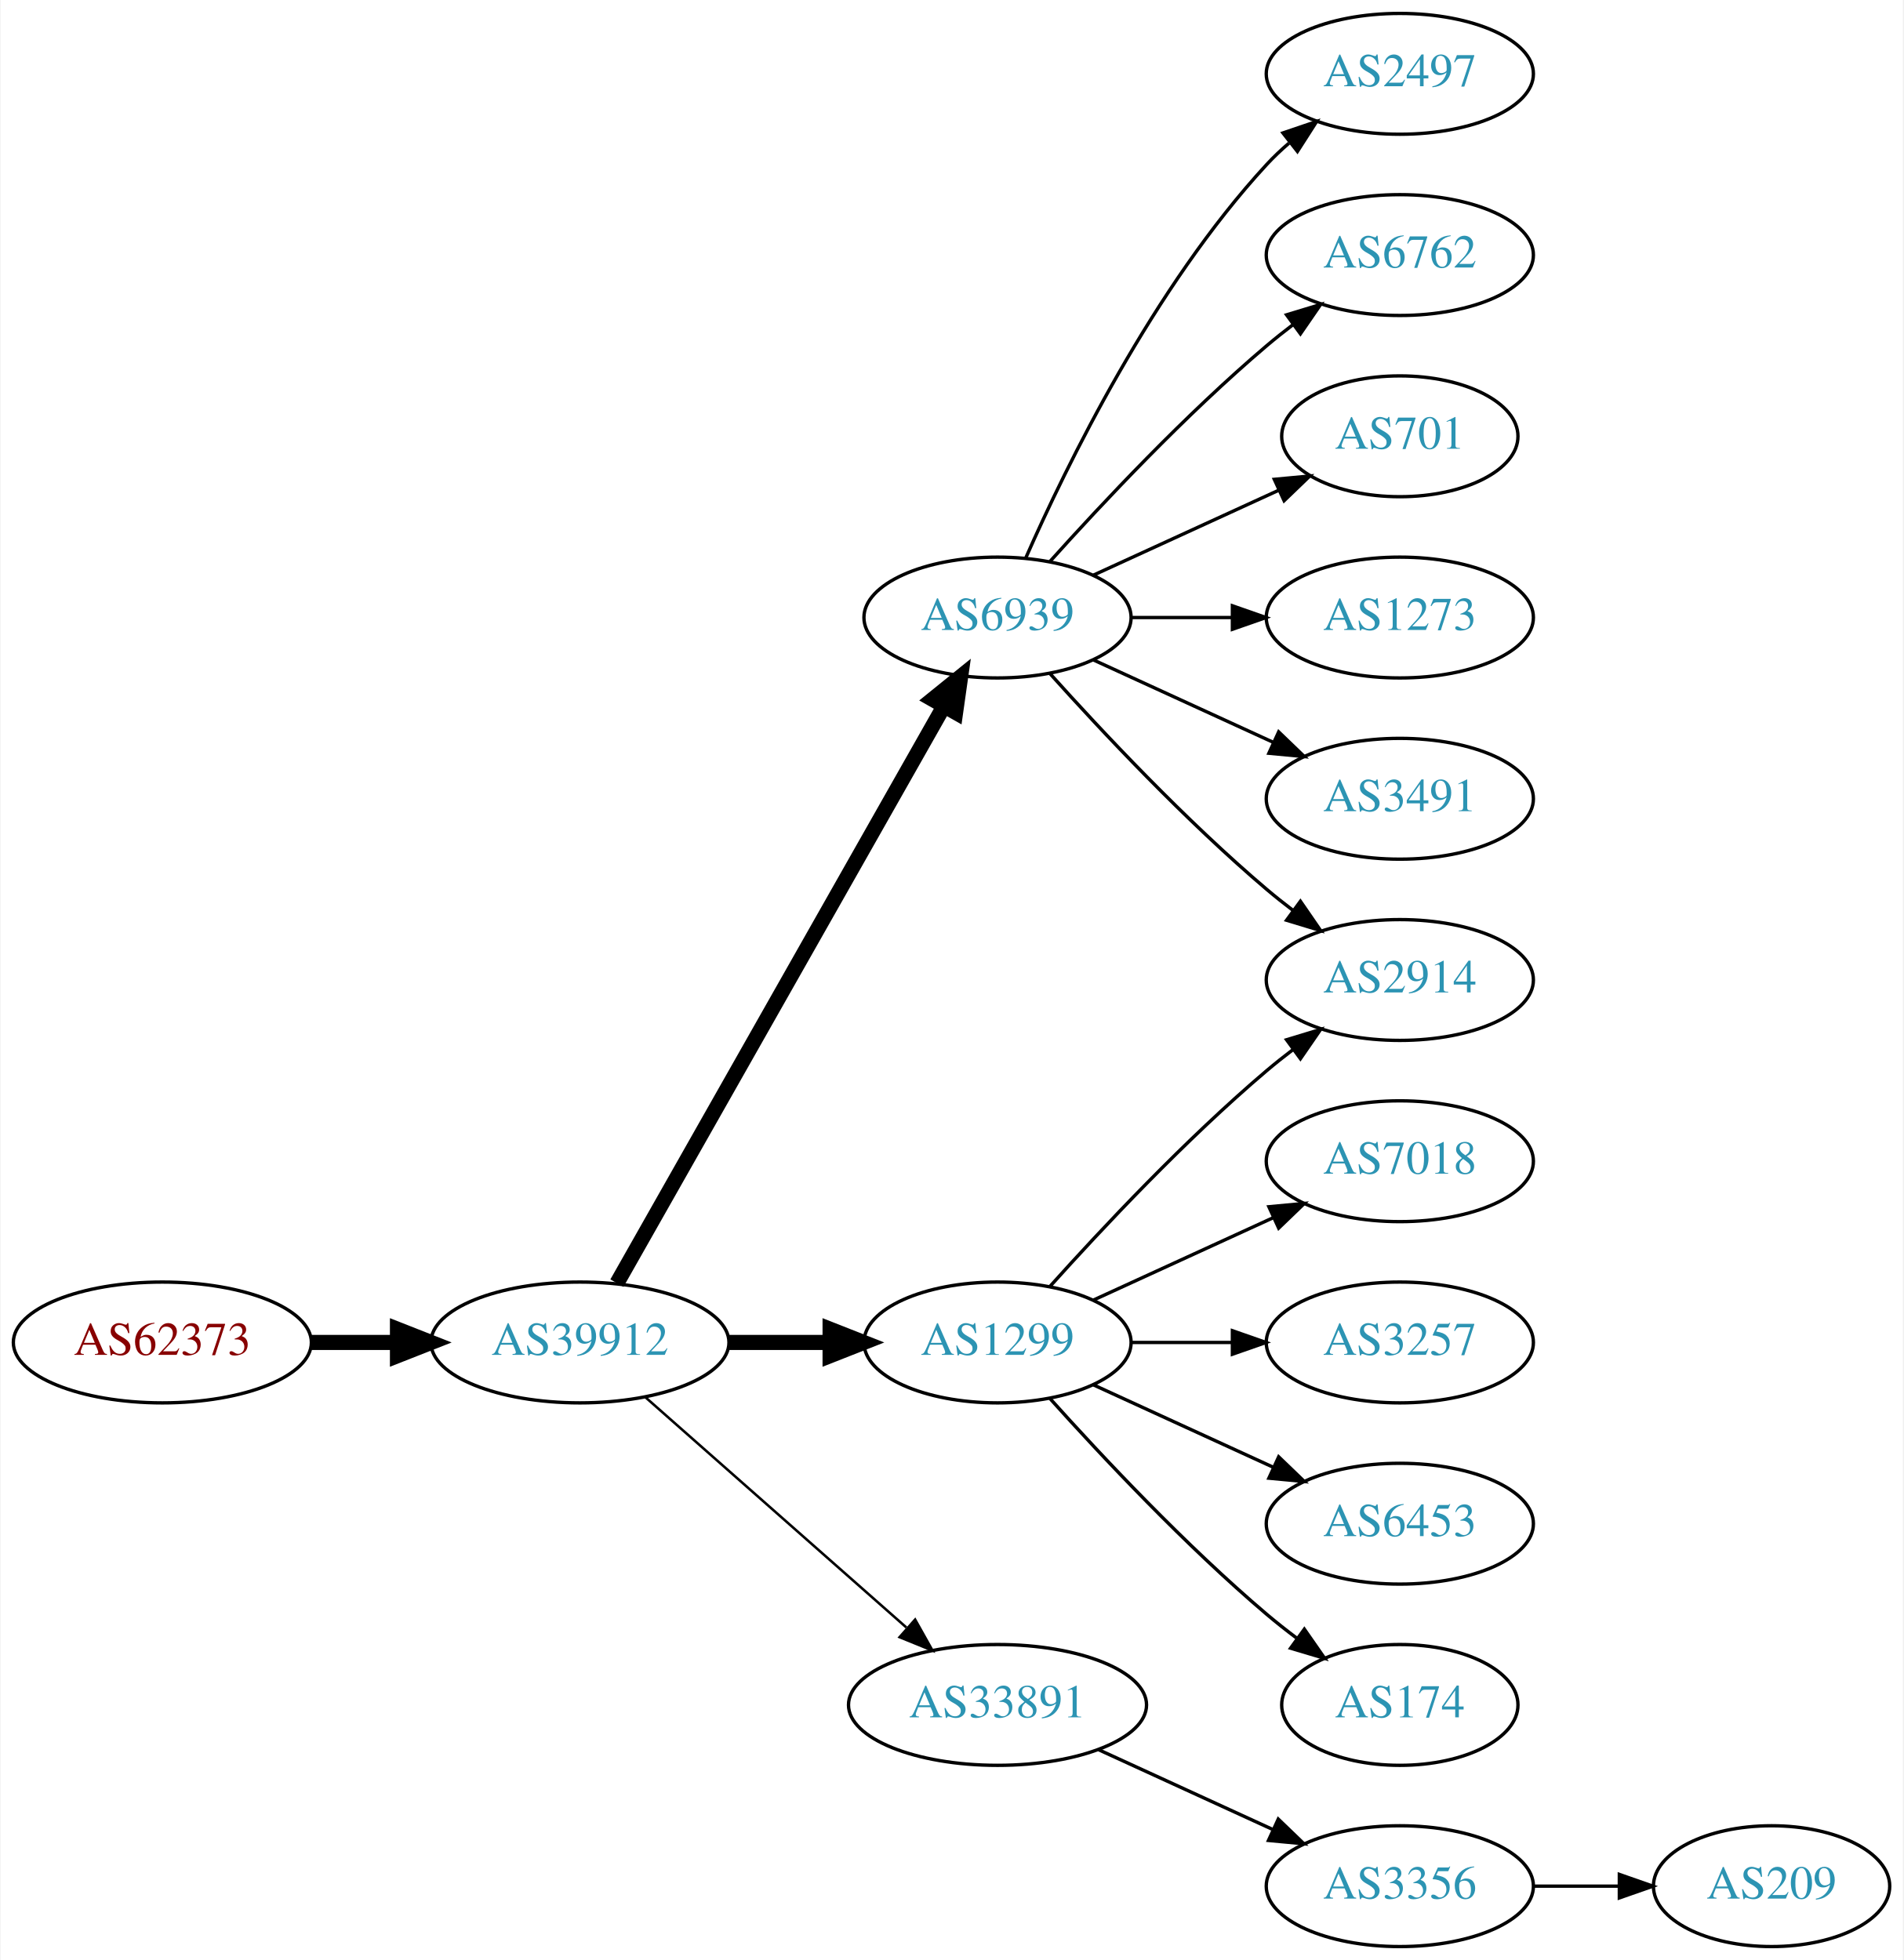
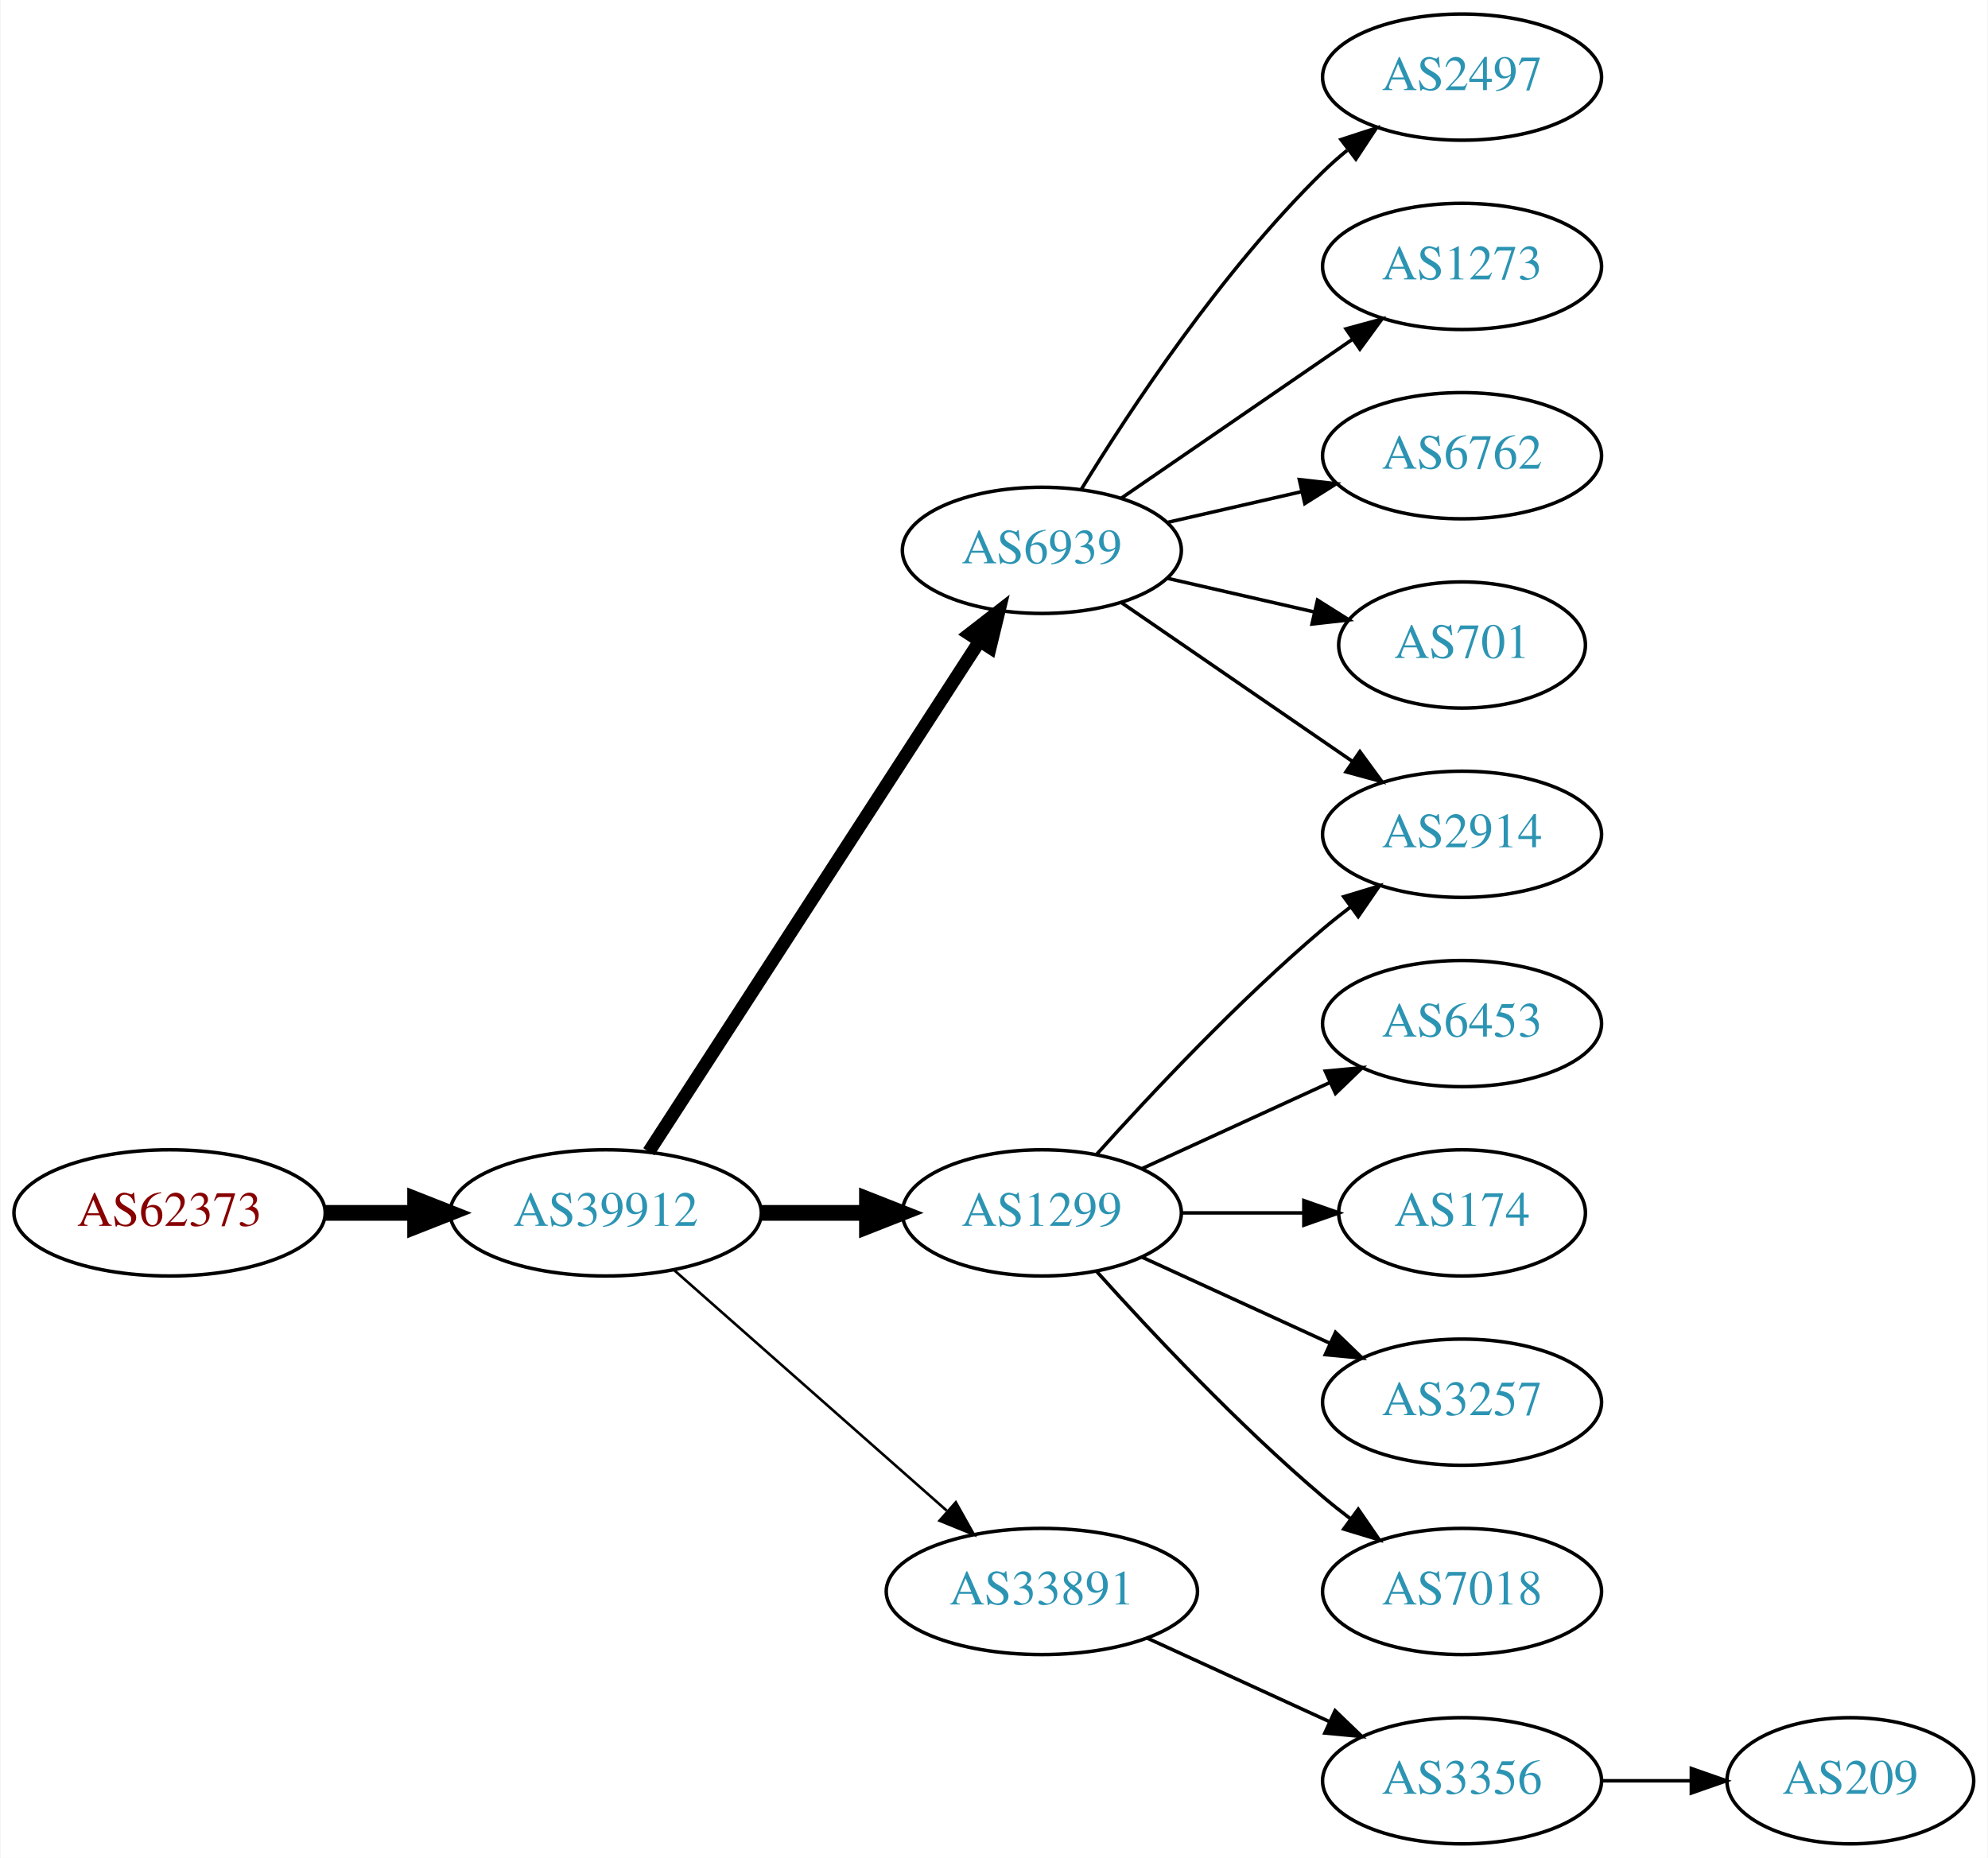
- <svg xmlns="http://www.w3.org/2000/svg" xmlns:xlink="http://www.w3.org/1999/xlink" width="567pt" height="584pt" viewBox="0.00 0.00 566.66 584.00">
-   <g id="graph0" class="graph" transform="scale(1 1) rotate(0) translate(4 580)">
-     <polygon fill="white" stroke="none" points="-4,4 -4,-580 562.663,-580 562.663,4 -4,4" />
+ <svg xmlns="http://www.w3.org/2000/svg" xmlns:xlink="http://www.w3.org/1999/xlink" width="567pt" height="530pt" viewBox="0.00 0.00 566.66 530.00">
+   <g id="graph0" class="graph" transform="scale(1 1) rotate(0) translate(4 526)">
+     <polygon fill="white" stroke="none" points="-4,4 -4,-526 562.663,-526 562.663,4 -4,4" />
    <g id="node1" class="node">
      <g id="a_node1">
        <a xlink:href="/asn/62373" xlink:title="AS62373 ~ Christian Singerl [AT]">
          <ellipse fill="#ffffff" stroke="black" cx="44.196" cy="-180" rx="44.393" ry="18" />
          <text text-anchor="middle" x="44.196" y="-176.3" font-family="Times,serif" font-size="14.00" fill="#880000">AS62373</text>
        </a>
      </g>
    </g>
    <g id="node2" class="node">
      <g id="a_node2">
        <a xlink:href="/asn/39912" xlink:title="AS39912 ~ oja.at GmbH [AT]">
          <ellipse fill="#ffffff" stroke="black" cx="168.588" cy="-180" rx="44.393" ry="18" />
          <text text-anchor="middle" x="168.588" y="-176.3" font-family="Times,serif" font-size="14.00" fill="#2c94b3">AS39912</text>
        </a>
      </g>
    </g>
    <g id="edge1" class="edge">
      <path fill="none" stroke="black" stroke-width="4.5" d="M88.692,-180C96.898,-180 105.569,-180 114.041,-180" />
      <polygon fill="black" stroke="black" stroke-width="4.5" points="114.233,-183.938 124.233,-180 114.233,-176.063 114.233,-183.938" />
    </g>
    <g id="node3" class="node">
      <g id="a_node3">
        <a xlink:href="/asn/6939" xlink:title="AS6939 ~ Hurricane Electric LLC [US]">
-           <ellipse fill="#ffffff" stroke="black" cx="292.98" cy="-396" rx="39.794" ry="18" />
-           <text text-anchor="middle" x="292.98" y="-392.3" font-family="Times,serif" font-size="14.00" fill="#2c94b3">AS6939</text>
+           <ellipse fill="#ffffff" stroke="black" cx="292.98" cy="-369" rx="39.794" ry="18" />
+           <text text-anchor="middle" x="292.98" y="-365.3" font-family="Times,serif" font-size="14.00" fill="#2c94b3">AS6939</text>
        </a>
      </g>
    </g>
    <g id="edge2" class="edge">
-       <path fill="none" stroke="black" stroke-width="4.5" d="M179.604,-197.676C201.084,-235.584 251.677,-324.873 276.998,-369.559" />
-       <polygon fill="black" stroke="black" stroke-width="4.5" points="273.642,-371.623 281.998,-378.383 280.494,-367.741 273.642,-371.623" />
+       <path fill="none" stroke="black" stroke-width="3.75" d="M180.883,-197.442C202.469,-230.775 249.685,-303.686 275.056,-342.866" />
+       <polygon fill="black" stroke="black" stroke-width="3.75" points="272.339,-345.109 280.713,-351.6 278.215,-341.304 272.339,-345.109" />
    </g>
    <g id="node4" class="node">
      <g id="a_node4">
        <a xlink:href="/asn/1299" xlink:title="AS1299 ~ Telia Carrier [EU]">
          <ellipse fill="#ffffff" stroke="black" cx="292.98" cy="-180" rx="39.794" ry="18" />
          <text text-anchor="middle" x="292.98" y="-176.3" font-family="Times,serif" font-size="14.00" fill="#2c94b3">AS1299</text>
        </a>
      </g>
    </g>
    <g id="edge3" class="edge">
      <path fill="none" stroke="black" stroke-width="4.5" d="M213.084,-180C222.773,-180 233.11,-180 243.002,-180" />
      <polygon fill="black" stroke="black" stroke-width="4.5" points="243.105,-183.938 253.105,-180 243.105,-176.063 243.105,-183.938" />
    </g>
    <g id="node5" class="node">
      <g id="a_node5">
        <a xlink:href="/asn/33891" xlink:title="AS33891 ~ CORE-BACKBONE GMBH GLOBAL NETWORK [DE]">
          <ellipse fill="#ffffff" stroke="black" cx="292.98" cy="-72" rx="44.393" ry="18" />
          <text text-anchor="middle" x="292.98" y="-68.3" font-family="Times,serif" font-size="14.00" fill="#2c94b3">AS33891</text>
        </a>
      </g>
    </g>
    <g id="edge4" class="edge">
      <path fill="none" stroke="black" stroke-width="0.75" d="M188.177,-163.597C208.875,-145.333 242.481,-115.678 265.826,-95.079" />
      <polygon fill="black" stroke="black" stroke-width="0.75" points="268.435,-97.444 273.618,-88.203 263.804,-92.195 268.435,-97.444" />
    </g>
    <g id="node6" class="node">
      <g id="a_node6">
        <a xlink:href="/asn/2497" xlink:title="AS2497 ~ Internet Initiative Japan Inc. [JP]">
-           <ellipse fill="#ffffff" stroke="black" cx="412.823" cy="-558" rx="39.794" ry="18" />
-           <text text-anchor="middle" x="412.823" y="-554.3" font-family="Times,serif" font-size="14.00" fill="#2c94b3">AS2497</text>
+           <ellipse fill="#ffffff" stroke="black" cx="412.823" cy="-504" rx="39.794" ry="18" />
+           <text text-anchor="middle" x="412.823" y="-500.3" font-family="Times,serif" font-size="14.00" fill="#2c94b3">AS2497</text>
        </a>
      </g>
    </g>
    <g id="edge5" class="edge">
-       <path fill="none" stroke="black" d="M301.396,-413.761C313.464,-441.183 339.436,-494.473 373.176,-531 375.207,-533.198 377.446,-535.319 379.792,-537.34" />
-       <polygon fill="black" stroke="black" points="378.004,-540.386 388.036,-543.794 382.319,-534.874 378.004,-540.386" />
+       <path fill="none" stroke="black" d="M304.246,-386.44C318.055,-408.991 344.243,-448.722 373.176,-477 375.317,-479.092 377.634,-481.137 380.034,-483.106" />
+       <polygon fill="black" stroke="black" points="378.301,-486.185 388.375,-489.464 382.544,-480.618 378.301,-486.185" />
    </g>
    <g id="node7" class="node">
      <g id="a_node7">
-         <a xlink:href="/asn/6762" xlink:title="AS6762 ~ TELECOM ITALIA SPARKLE S.p.A. [IT]">
-           <ellipse fill="#ffffff" stroke="black" cx="412.823" cy="-504" rx="39.794" ry="18" />
-           <text text-anchor="middle" x="412.823" y="-500.3" font-family="Times,serif" font-size="14.00" fill="#2c94b3">AS6762</text>
-         </a>
-       </g>
-     </g>
-     <g id="edge6" class="edge">
-       <path fill="none" stroke="black" d="M308.626,-412.725C323.927,-429.765 349.025,-456.523 373.176,-477 375.674,-479.117 378.334,-481.232 381.045,-483.293" />
-       <polygon fill="black" stroke="black" points="379.082,-486.194 389.222,-489.266 383.212,-480.541 379.082,-486.194" />
-     </g>
-     <g id="node8" class="node">
-       <g id="a_node8">
        <a xlink:href="/asn/2914" xlink:title="AS2914 ~ NTT America, Inc. [US]">
          <ellipse fill="#ffffff" stroke="black" cx="412.823" cy="-288" rx="39.794" ry="18" />
          <text text-anchor="middle" x="412.823" y="-284.3" font-family="Times,serif" font-size="14.00" fill="#2c94b3">AS2914</text>
        </a>
      </g>
    </g>
+     <g id="edge6" class="edge">
+       <path fill="none" stroke="black" d="M315.595,-354.143C334.083,-341.435 360.897,-323.005 381.526,-308.825" />
+       <polygon fill="black" stroke="black" points="383.688,-311.586 389.947,-303.037 379.723,-305.817 383.688,-311.586" />
+     </g>
+     <g id="node8" class="node">
+       <g id="a_node8">
+         <a xlink:href="/asn/1273" xlink:title="AS1273 ~ Vodafone Group PLC [EU]">
+           <ellipse fill="#ffffff" stroke="black" cx="412.823" cy="-450" rx="39.794" ry="18" />
+           <text text-anchor="middle" x="412.823" y="-446.3" font-family="Times,serif" font-size="14.00" fill="#2c94b3">AS1273</text>
+         </a>
+       </g>
+     </g>
    <g id="edge7" class="edge">
-       <path fill="none" stroke="black" d="M308.626,-379.275C323.927,-362.235 349.025,-335.477 373.176,-315 375.674,-312.883 378.334,-310.768 381.045,-308.707" />
-       <polygon fill="black" stroke="black" points="383.212,-311.459 389.222,-302.734 379.082,-305.806 383.212,-311.459" />
+       <path fill="none" stroke="black" d="M315.595,-383.857C334.083,-396.565 360.897,-414.995 381.526,-429.175" />
+       <polygon fill="black" stroke="black" points="379.723,-432.183 389.947,-434.963 383.688,-426.414 379.723,-432.183" />
    </g>
    <g id="node9" class="node">
      <g id="a_node9">
-         <a xlink:href="/asn/701" xlink:title="AS701 ~ UUNET [US]">
-           <ellipse fill="#ffffff" stroke="black" cx="412.823" cy="-450" rx="35.194" ry="18" />
-           <text text-anchor="middle" x="412.823" y="-446.3" font-family="Times,serif" font-size="14.00" fill="#2c94b3">AS701</text>
+         <a xlink:href="/asn/6762" xlink:title="AS6762 ~ TELECOM ITALIA SPARKLE S.p.A. [IT]">
+           <ellipse fill="#ffffff" stroke="black" cx="412.823" cy="-396" rx="39.794" ry="18" />
+           <text text-anchor="middle" x="412.823" y="-392.3" font-family="Times,serif" font-size="14.00" fill="#2c94b3">AS6762</text>
        </a>
      </g>
    </g>
    <g id="edge8" class="edge">
-       <path fill="none" stroke="black" d="M321.609,-408.661C338.025,-416.183 359.007,-425.798 376.604,-433.861" />
-       <polygon fill="black" stroke="black" points="375.432,-437.174 385.981,-438.158 378.348,-430.811 375.432,-437.174" />
+       <path fill="none" stroke="black" d="M328.7,-376.955C340.7,-379.704 354.32,-382.825 367.013,-385.733" />
+       <polygon fill="black" stroke="black" points="366.415,-389.187 376.945,-388.009 367.979,-382.364 366.415,-389.187" />
    </g>
    <g id="node10" class="node">
      <g id="a_node10">
-         <a xlink:href="/asn/1273" xlink:title="AS1273 ~ Vodafone Group PLC [EU]">
-           <ellipse fill="#ffffff" stroke="black" cx="412.823" cy="-396" rx="39.794" ry="18" />
-           <text text-anchor="middle" x="412.823" y="-392.3" font-family="Times,serif" font-size="14.00" fill="#2c94b3">AS1273</text>
+         <a xlink:href="/asn/701" xlink:title="AS701 ~ UUNET [US]">
+           <ellipse fill="#ffffff" stroke="black" cx="412.823" cy="-342" rx="35.194" ry="18" />
+           <text text-anchor="middle" x="412.823" y="-338.3" font-family="Times,serif" font-size="14.00" fill="#2c94b3">AS701</text>
        </a>
      </g>
    </g>
    <g id="edge9" class="edge">
-       <path fill="none" stroke="black" d="M332.893,-396C342.446,-396 352.796,-396 362.759,-396" />
-       <polygon fill="black" stroke="black" points="362.951,-399.5 372.951,-396 362.951,-392.5 362.951,-399.5" />
+       <path fill="none" stroke="black" d="M328.7,-361.045C341.792,-358.045 356.814,-354.604 370.455,-351.478" />
+       <polygon fill="black" stroke="black" points="371.597,-354.807 380.562,-349.162 370.033,-347.984 371.597,-354.807" />
+     </g>
+     <g id="edge14" class="edge">
+       <path fill="none" stroke="black" d="M308.626,-196.725C323.927,-213.765 349.025,-240.523 373.176,-261 375.674,-263.117 378.334,-265.232 381.045,-267.293" />
+       <polygon fill="black" stroke="black" points="379.082,-270.194 389.222,-273.266 383.212,-264.541 379.082,-270.194" />
    </g>
    <g id="node11" class="node">
      <g id="a_node11">
-         <a xlink:href="/asn/3491" xlink:title="AS3491 ~ PCCW Global, Inc. [US]">
-           <ellipse fill="#ffffff" stroke="black" cx="412.823" cy="-342" rx="39.794" ry="18" />
-           <text text-anchor="middle" x="412.823" y="-338.3" font-family="Times,serif" font-size="14.00" fill="#2c94b3">AS3491</text>
+         <a xlink:href="/asn/6453" xlink:title="AS6453 ~ TATA COMMUNICATIONS (AMERICA) INC [US]">
+           <ellipse fill="#ffffff" stroke="black" cx="412.823" cy="-234" rx="39.794" ry="18" />
+           <text text-anchor="middle" x="412.823" y="-230.3" font-family="Times,serif" font-size="14.00" fill="#2c94b3">AS6453</text>
        </a>
      </g>
    </g>
    <g id="edge10" class="edge">
-       <path fill="none" stroke="black" d="M321.609,-383.339C337.566,-376.027 357.837,-366.739 375.119,-358.819" />
-       <polygon fill="black" stroke="black" points="376.734,-361.929 384.367,-354.581 373.818,-355.565 376.734,-361.929" />
-     </g>
-     <g id="edge15" class="edge">
-       <path fill="none" stroke="black" d="M308.626,-196.725C323.927,-213.765 349.025,-240.523 373.176,-261 375.674,-263.117 378.334,-265.232 381.045,-267.293" />
-       <polygon fill="black" stroke="black" points="379.082,-270.194 389.222,-273.266 383.212,-264.541 379.082,-270.194" />
+       <path fill="none" stroke="black" d="M321.609,-192.661C337.566,-199.973 357.837,-209.261 375.119,-217.181" />
+       <polygon fill="black" stroke="black" points="373.818,-220.435 384.367,-221.419 376.734,-214.071 373.818,-220.435" />
    </g>
    <g id="node12" class="node">
      <g id="a_node12">
-         <a xlink:href="/asn/7018" xlink:title="AS7018 ~ AT&amp;T Services, Inc. [US]">
-           <ellipse fill="#ffffff" stroke="black" cx="412.823" cy="-234" rx="39.794" ry="18" />
-           <text text-anchor="middle" x="412.823" y="-230.3" font-family="Times,serif" font-size="14.00" fill="#2c94b3">AS7018</text>
+         <a xlink:href="/asn/174" xlink:title="AS174 ~ Cogent Communications [US]">
+           <ellipse fill="#ffffff" stroke="black" cx="412.823" cy="-180" rx="35.194" ry="18" />
+           <text text-anchor="middle" x="412.823" y="-176.3" font-family="Times,serif" font-size="14.00" fill="#2c94b3">AS174</text>
        </a>
      </g>
    </g>
    <g id="edge11" class="edge">
-       <path fill="none" stroke="black" d="M321.609,-192.661C337.566,-199.973 357.837,-209.261 375.119,-217.181" />
-       <polygon fill="black" stroke="black" points="373.818,-220.435 384.367,-221.419 376.734,-214.071 373.818,-220.435" />
+       <path fill="none" stroke="black" d="M332.893,-180C343.98,-180 356.139,-180 367.522,-180" />
+       <polygon fill="black" stroke="black" points="367.703,-183.5 377.703,-180 367.703,-176.5 367.703,-183.5" />
    </g>
    <g id="node13" class="node">
      <g id="a_node13">
        <a xlink:href="/asn/3257" xlink:title="AS3257 ~ GTT [DE]">
-           <ellipse fill="#ffffff" stroke="black" cx="412.823" cy="-180" rx="39.794" ry="18" />
-           <text text-anchor="middle" x="412.823" y="-176.3" font-family="Times,serif" font-size="14.00" fill="#2c94b3">AS3257</text>
+           <ellipse fill="#ffffff" stroke="black" cx="412.823" cy="-126" rx="39.794" ry="18" />
+           <text text-anchor="middle" x="412.823" y="-122.3" font-family="Times,serif" font-size="14.00" fill="#2c94b3">AS3257</text>
        </a>
      </g>
    </g>
    <g id="edge12" class="edge">
-       <path fill="none" stroke="black" d="M332.893,-180C342.446,-180 352.796,-180 362.759,-180" />
-       <polygon fill="black" stroke="black" points="362.951,-183.5 372.951,-180 362.951,-176.5 362.951,-183.5" />
+       <path fill="none" stroke="black" d="M321.609,-167.339C337.566,-160.027 357.837,-150.739 375.119,-142.819" />
+       <polygon fill="black" stroke="black" points="376.734,-145.929 384.367,-138.581 373.818,-139.565 376.734,-145.929" />
    </g>
    <g id="node14" class="node">
      <g id="a_node14">
-         <a xlink:href="/asn/6453" xlink:title="AS6453 ~ TATA COMMUNICATIONS (AMERICA) INC [US]">
-           <ellipse fill="#ffffff" stroke="black" cx="412.823" cy="-126" rx="39.794" ry="18" />
-           <text text-anchor="middle" x="412.823" y="-122.3" font-family="Times,serif" font-size="14.00" fill="#2c94b3">AS6453</text>
+         <a xlink:href="/asn/7018" xlink:title="AS7018 ~ AT&amp;T Services, Inc. [US]">
+           <ellipse fill="#ffffff" stroke="black" cx="412.823" cy="-72" rx="39.794" ry="18" />
+           <text text-anchor="middle" x="412.823" y="-68.3" font-family="Times,serif" font-size="14.00" fill="#2c94b3">AS7018</text>
        </a>
      </g>
    </g>
    <g id="edge13" class="edge">
-       <path fill="none" stroke="black" d="M321.609,-167.339C337.566,-160.027 357.837,-150.739 375.119,-142.819" />
-       <polygon fill="black" stroke="black" points="376.734,-145.929 384.367,-138.581 373.818,-139.565 376.734,-145.929" />
+       <path fill="none" stroke="black" d="M308.626,-163.275C323.927,-146.235 349.025,-119.477 373.176,-99 375.674,-96.883 378.334,-94.768 381.045,-92.707" />
+       <polygon fill="black" stroke="black" points="383.212,-95.459 389.222,-86.734 379.082,-89.806 383.212,-95.459" />
    </g>
    <g id="node15" class="node">
      <g id="a_node15">
-         <a xlink:href="/asn/174" xlink:title="AS174 ~ Cogent Communications [US]">
-           <ellipse fill="#ffffff" stroke="black" cx="412.823" cy="-72" rx="35.194" ry="18" />
-           <text text-anchor="middle" x="412.823" y="-68.3" font-family="Times,serif" font-size="14.00" fill="#2c94b3">AS174</text>
-         </a>
-       </g>
-     </g>
-     <g id="edge14" class="edge">
-       <path fill="none" stroke="black" d="M308.626,-163.275C323.927,-146.235 349.025,-119.477 373.176,-99 376.029,-96.582 379.094,-94.167 382.205,-91.831" />
-       <polygon fill="black" stroke="black" points="384.378,-94.578 390.433,-85.884 380.278,-88.905 384.378,-94.578" />
-     </g>
-     <g id="node16" class="node">
-       <g id="a_node16">
        <a xlink:href="/asn/3356" xlink:title="AS3356 ~ Level 3 Parent, LLC [US]">
          <ellipse fill="#ffffff" stroke="black" cx="412.823" cy="-18" rx="39.794" ry="18" />
          <text text-anchor="middle" x="412.823" y="-14.3" font-family="Times,serif" font-size="14.00" fill="#2c94b3">AS3356</text>
        </a>
      </g>
    </g>
-     <g id="edge16" class="edge">
+     <g id="edge15" class="edge">
      <path fill="none" stroke="black" d="M323.11,-58.652C338.721,-51.498 358.119,-42.609 374.791,-34.969" />
      <polygon fill="black" stroke="black" points="376.61,-37.986 384.243,-30.638 373.694,-31.622 376.61,-37.986" />
    </g>
-     <g id="node17" class="node">
-       <g id="a_node17">
+     <g id="node16" class="node">
+       <g id="a_node16">
        <a xlink:href="/asn/209" xlink:title="AS209 ~ CenturyLink Communications, LLC [US]">
          <ellipse fill="#ffffff" stroke="black" cx="523.566" cy="-18" rx="35.194" ry="18" />
          <text text-anchor="middle" x="523.566" y="-14.3" font-family="Times,serif" font-size="14.00" fill="#2c94b3">AS209</text>
        </a>
      </g>
    </g>
-     <g id="edge17" class="edge">
+     <g id="edge16" class="edge">
      <path fill="none" stroke="black" d="M452.775,-18C461.007,-18 469.753,-18 478.169,-18" />
      <polygon fill="black" stroke="black" points="478.214,-21.5 488.214,-18 478.214,-14.5 478.214,-21.5" />
    </g>
  </g>
</svg>
